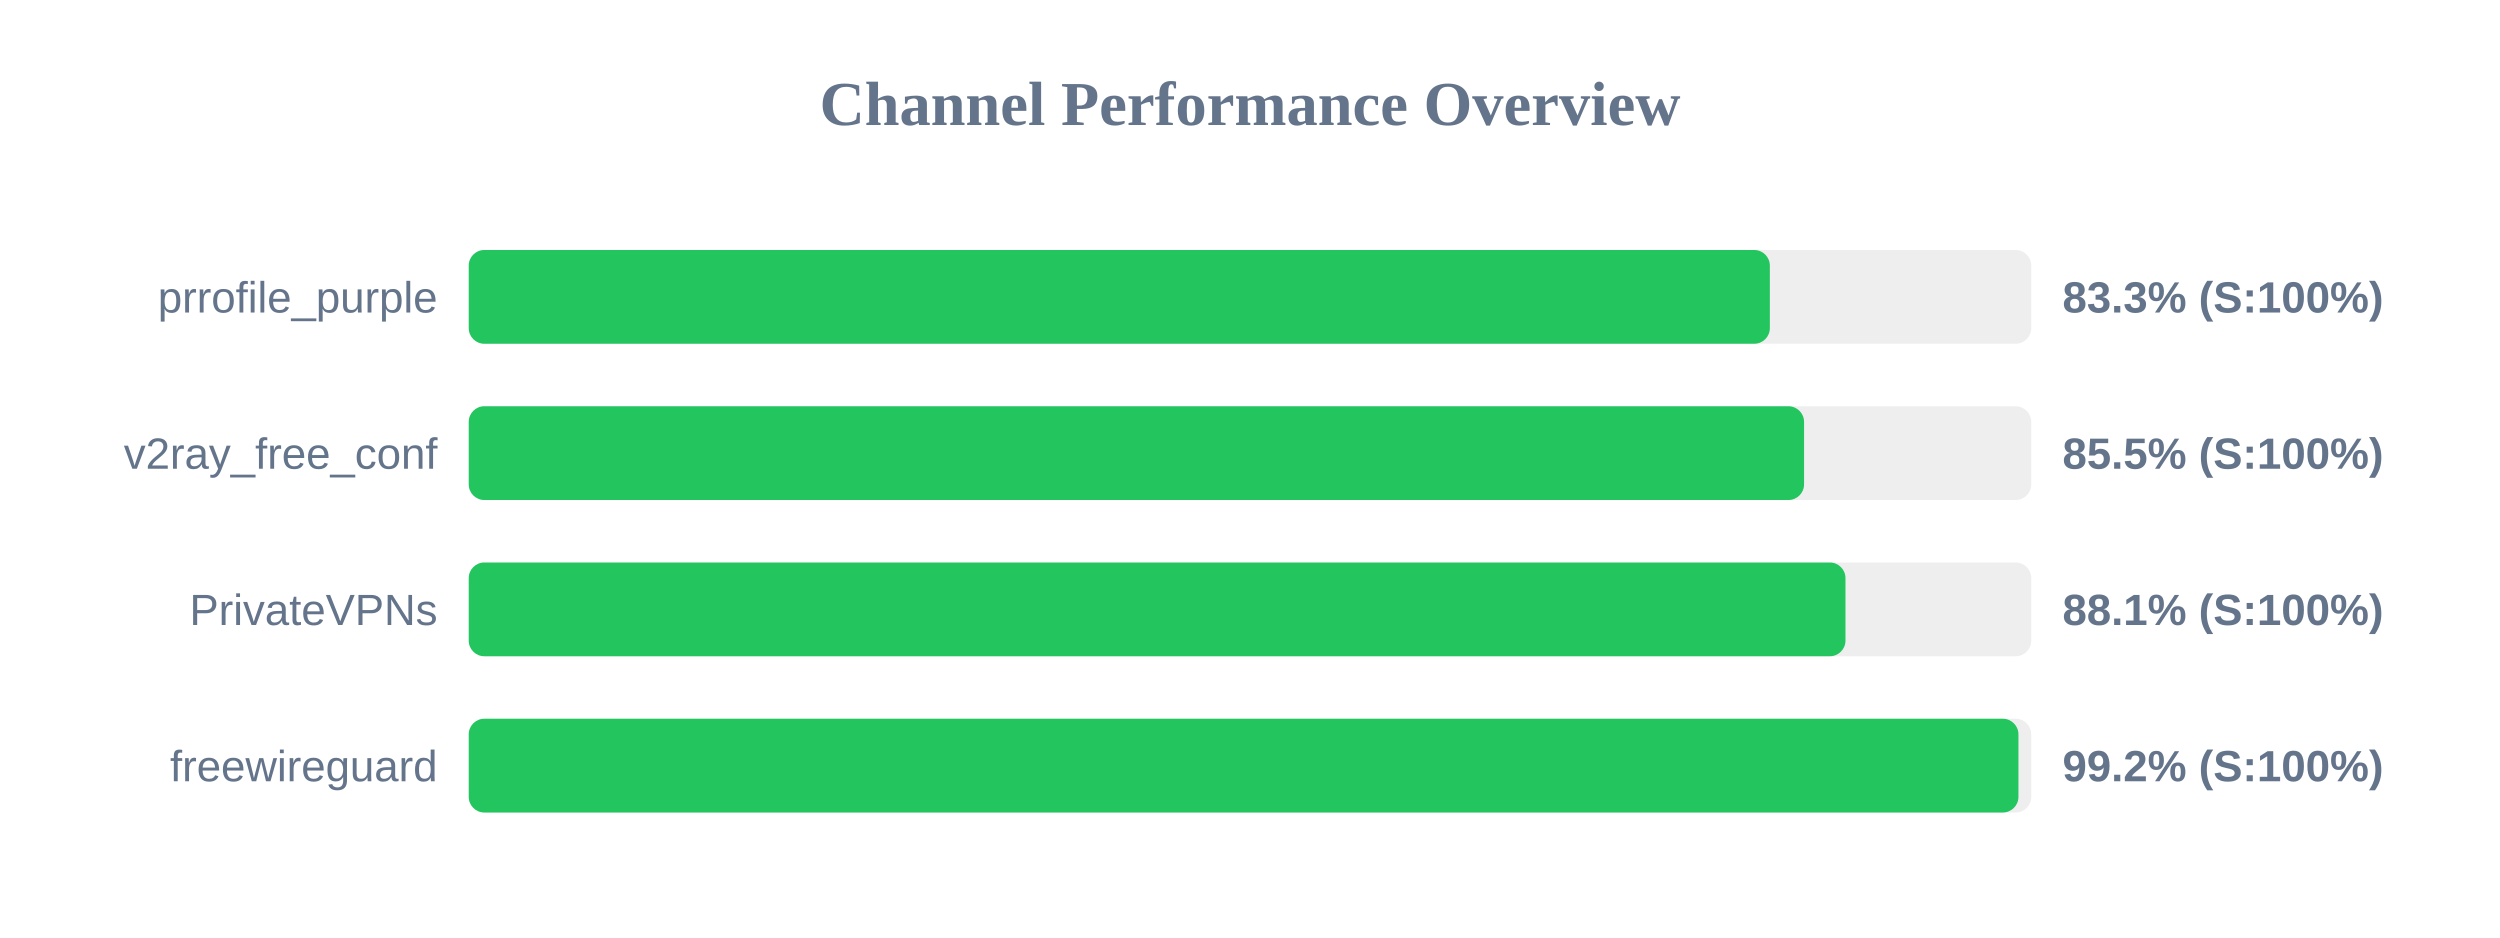
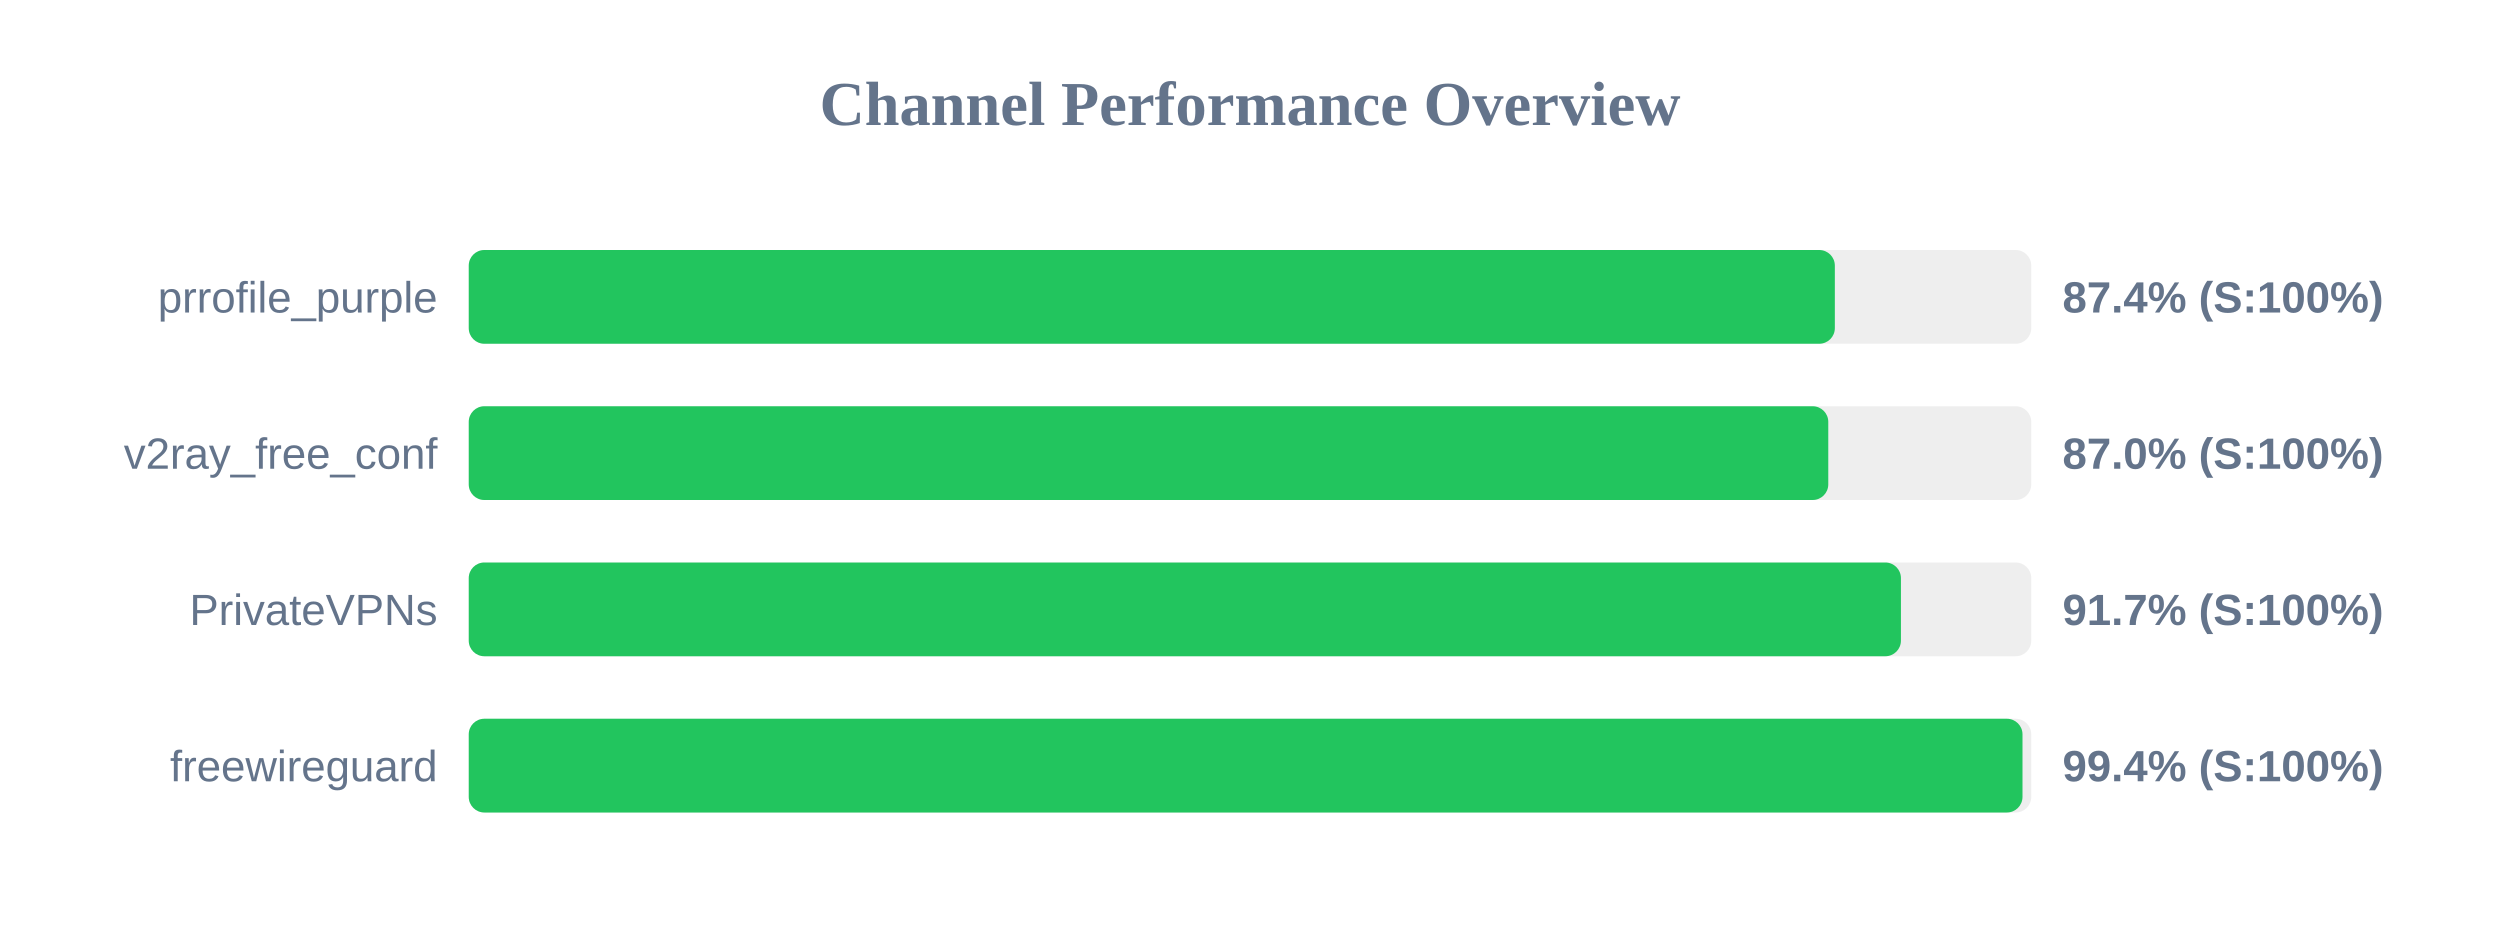
<svg xmlns="http://www.w3.org/2000/svg" width="800" height="300" version="1.1">
  <style>
        .row { font: 14px Arial; fill: #64748b; }
        .score { font: bold 14px Arial; fill: #64748b; }
    </style>
  <text x="400" y="40" text-anchor="middle" font-size="20px" font-weight="bold" fill="#64748b">Channel Performance Overview</text>
  <rect x="150" y="80" width="500" height="30" fill="#eee" rx="5" />
-   <rect x="150" y="80" width="416.35" height="30" fill="#22c55e" rx="5" />
+   <rect x="150" y="80" width="437.15" height="30" fill="#22c55e" rx="5" />
  <text x="140" y="100" text-anchor="end" class="row">prrofile_purple</text>
-   <text x="660" y="100" text-anchor="start" class="score">83.3% (S:100%)</text>
+   <text x="660" y="100" text-anchor="start" class="score">87.4% (S:100%)</text>
  <rect x="150" y="130" width="500" height="30" fill="#eee" rx="5" />
-   <rect x="150" y="130" width="427.3" height="30" fill="#22c55e" rx="5" />
+   <rect x="150" y="130" width="435.05" height="30" fill="#22c55e" rx="5" />
  <text x="140" y="150" text-anchor="end" class="row">v2ray_free_conf</text>
-   <text x="660" y="150" text-anchor="start" class="score">85.5% (S:100%)</text>
+   <text x="660" y="150" text-anchor="start" class="score">87.0% (S:100%)</text>
  <rect x="150" y="180" width="500" height="30" fill="#eee" rx="5" />
-   <rect x="150" y="180" width="440.55" height="30" fill="#22c55e" rx="5" />
+   <rect x="150" y="180" width="458.3" height="30" fill="#22c55e" rx="5" />
  <text x="140" y="200" text-anchor="end" class="row">PrivateVPNs</text>
-   <text x="660" y="200" text-anchor="start" class="score">88.1% (S:100%)</text>
+   <text x="660" y="200" text-anchor="start" class="score">91.7% (S:100%)</text>
  <rect x="150" y="230" width="500" height="30" fill="#eee" rx="5" />
-   <rect x="150" y="230" width="495.9" height="30" fill="#22c55e" rx="5" />
+   <rect x="150" y="230" width="497.2" height="30" fill="#22c55e" rx="5" />
  <text x="140" y="250" text-anchor="end" class="row">freewireguard</text>
-   <text x="660" y="250" text-anchor="start" class="score">99.2% (S:100%)</text>
+   <text x="660" y="250" text-anchor="start" class="score">99.4% (S:100%)</text>
</svg>
